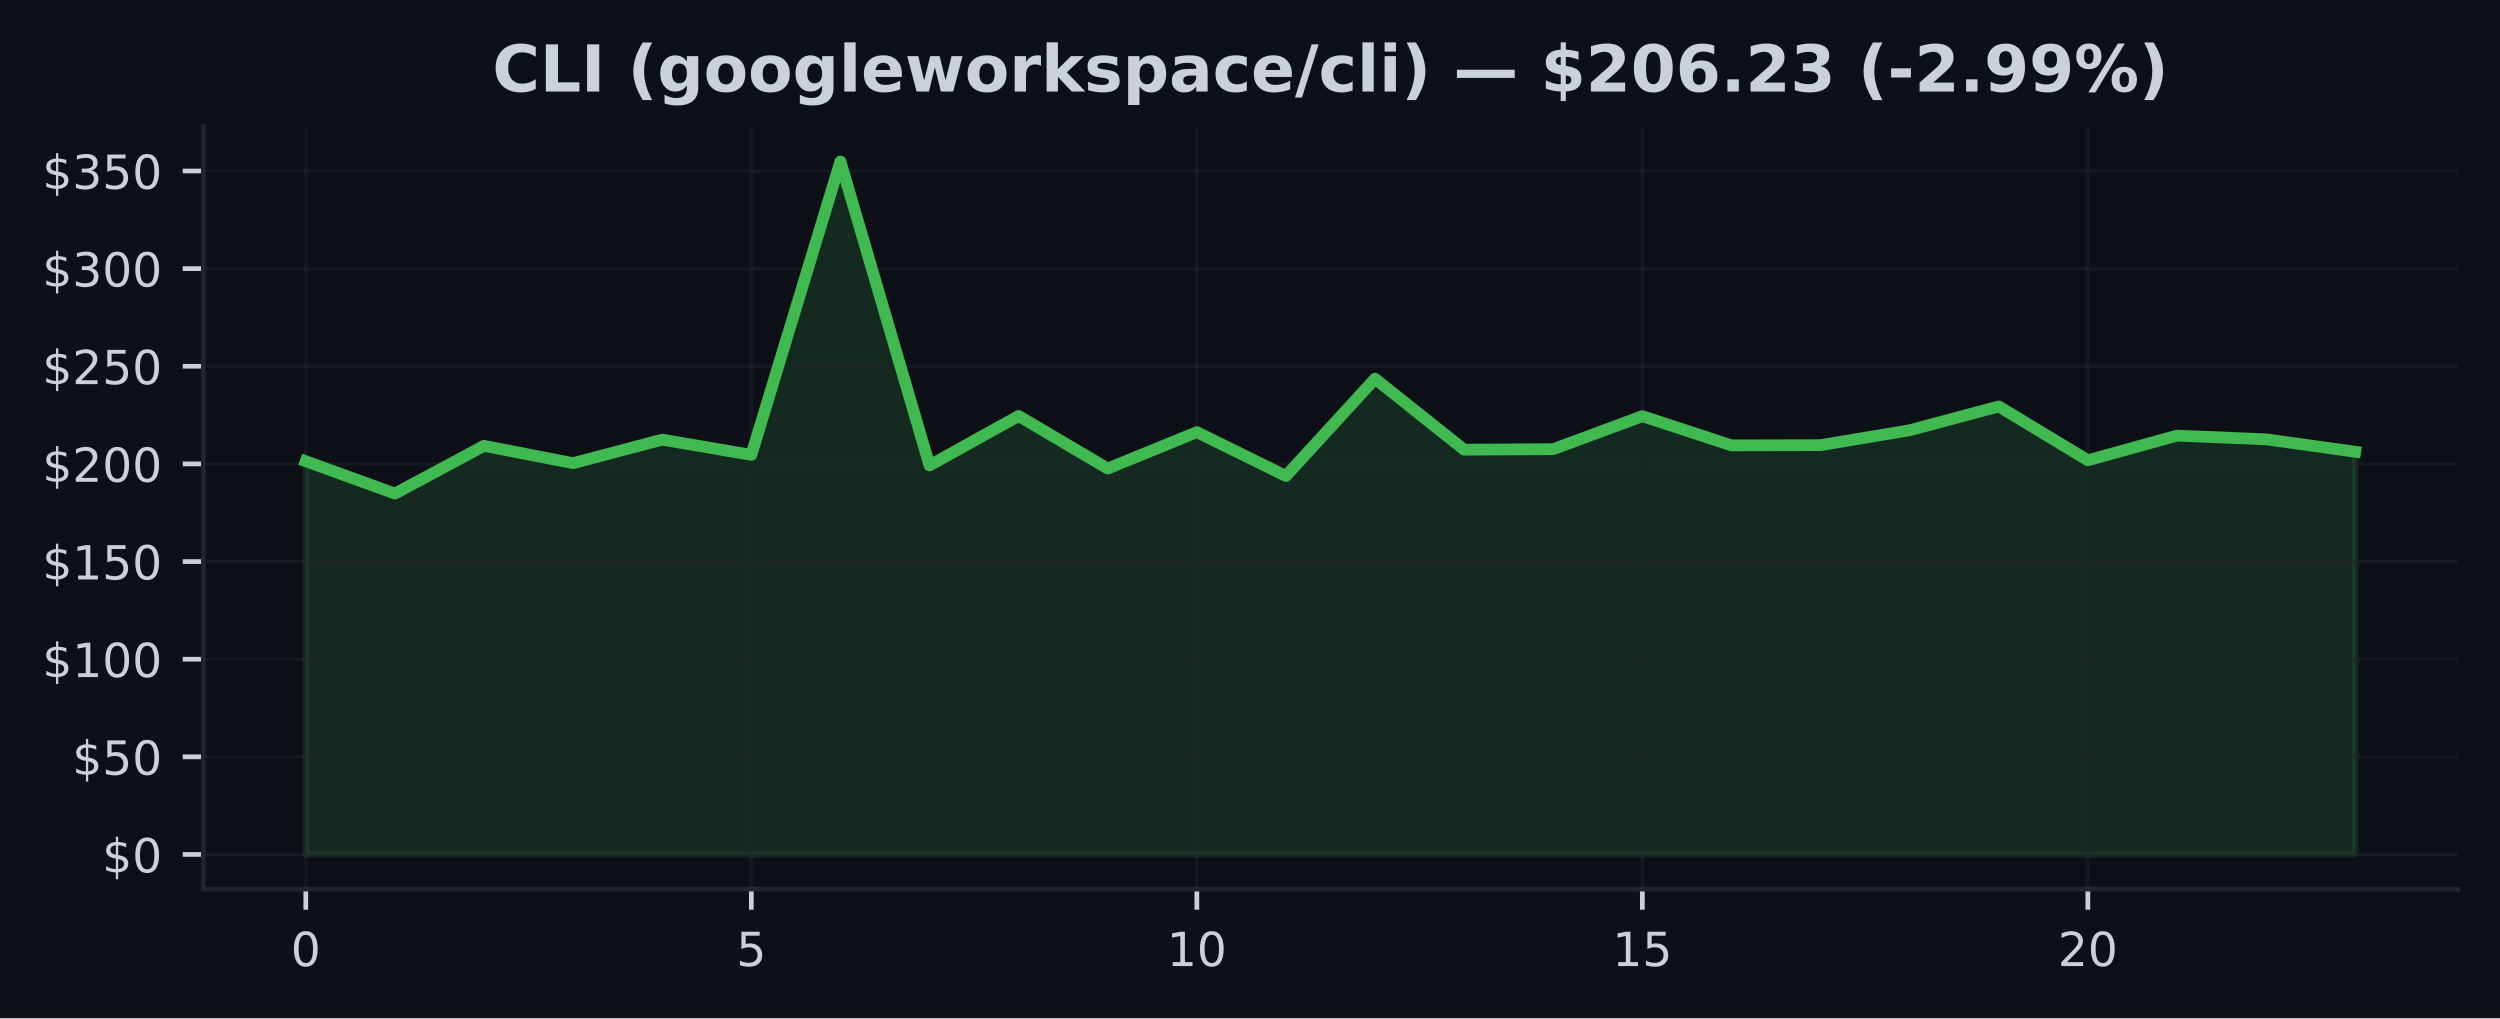
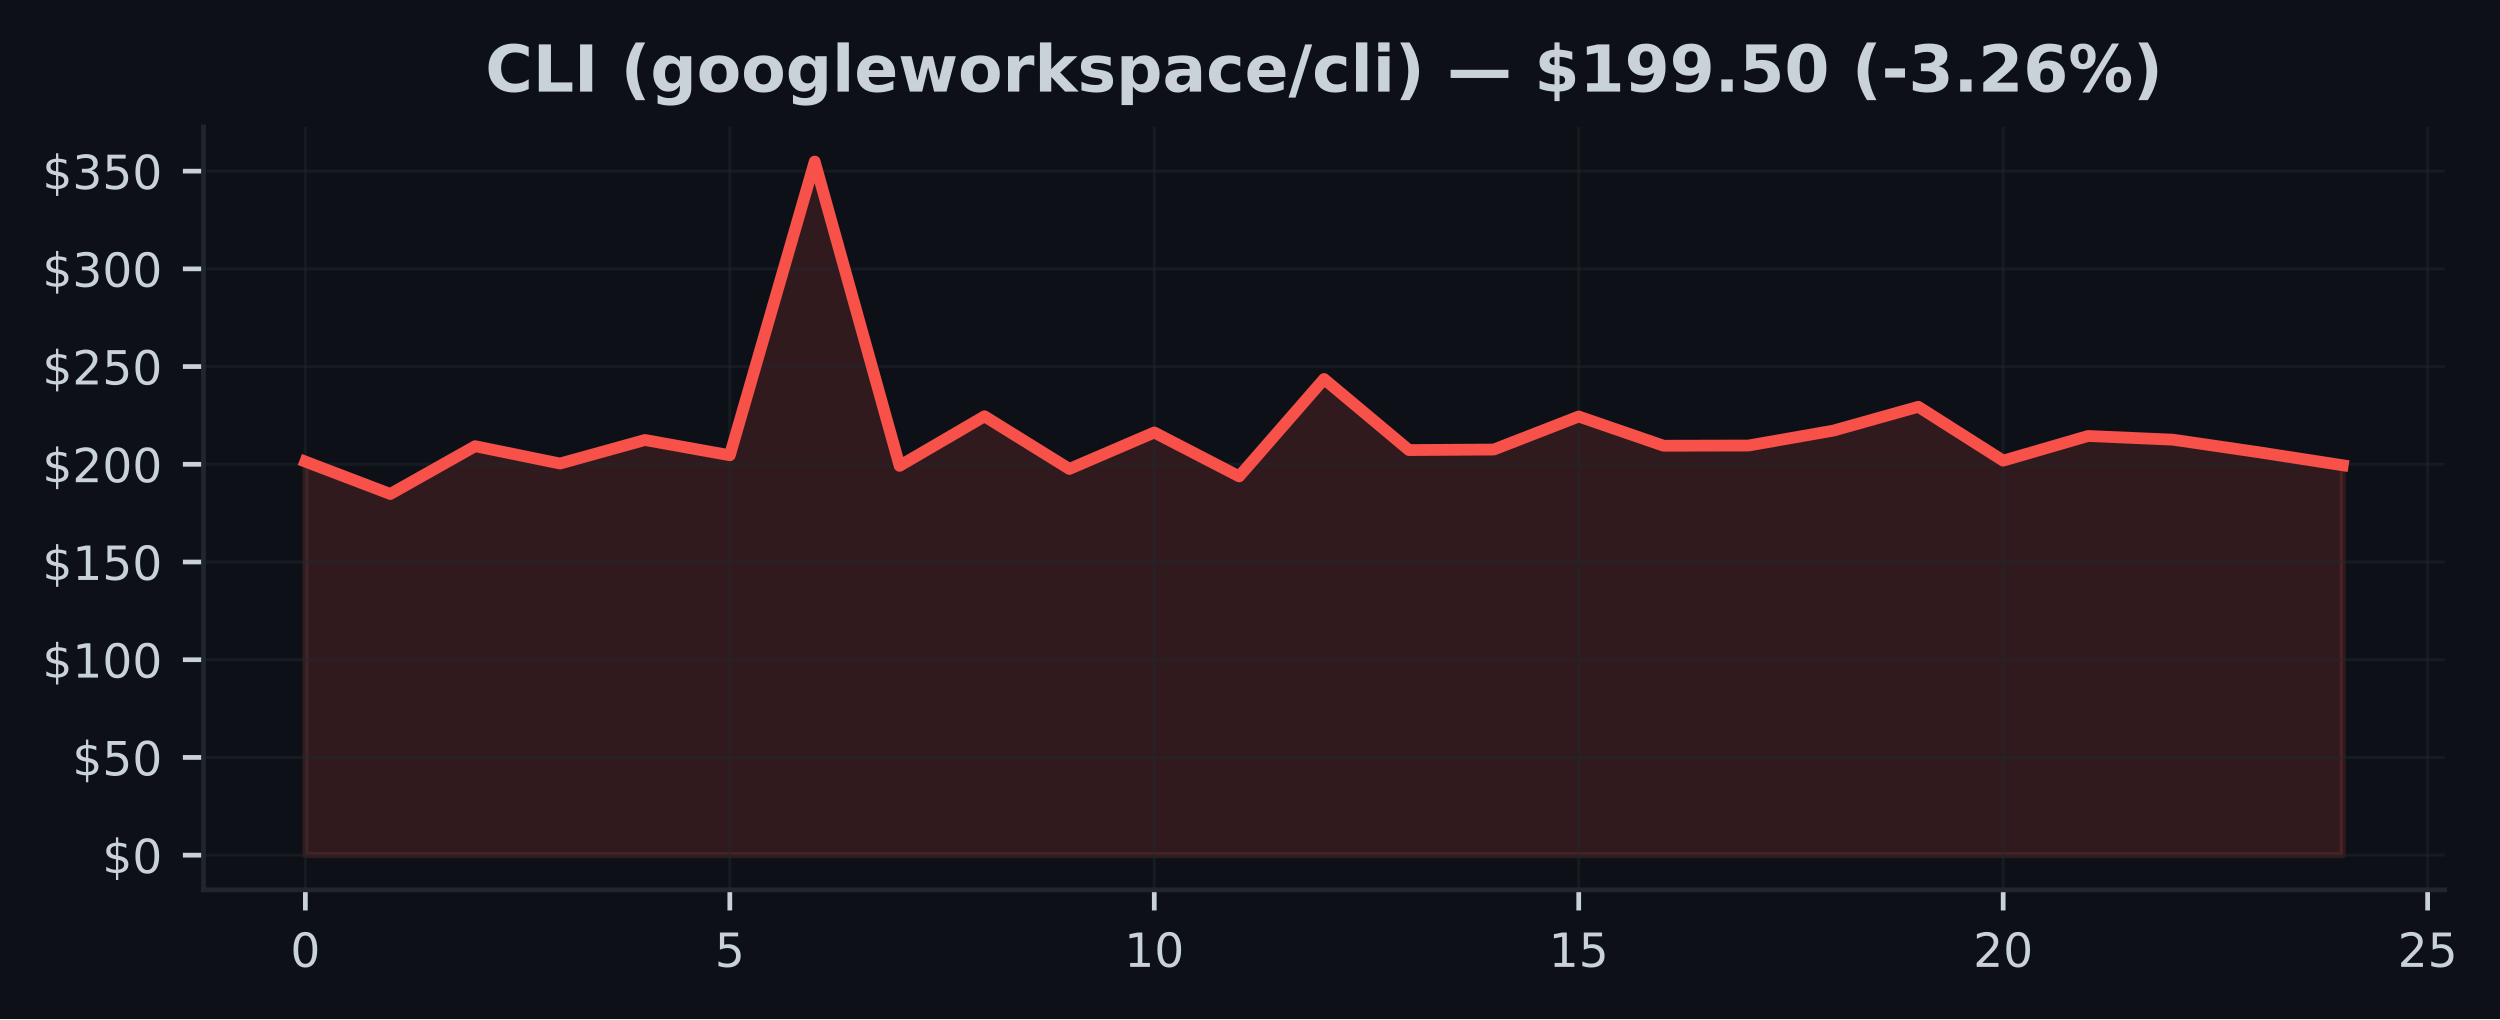
- <svg xmlns="http://www.w3.org/2000/svg" xmlns:xlink="http://www.w3.org/1999/xlink" width="424.91pt" height="173.061pt" viewBox="0 0 424.91 173.061" version="1.1">
+ <svg xmlns="http://www.w3.org/2000/svg" xmlns:xlink="http://www.w3.org/1999/xlink" width="424.568pt" height="173.061pt" viewBox="0 0 424.568 173.061" version="1.1">
  <defs>
    <style type="text/css">*{stroke-linejoin: round; stroke-linecap: butt}</style>
  </defs>
  <g id="figure_1">
    <g id="patch_1">
-       <path d="M 0 173.061  L 424.91 173.061  L 424.91 0  L 0 0  z " style="fill: #0d1117" />
+       <path d="M 0 173.061  L 424.568 173.061  L 424.568 0  L 0 0  z " style="fill: #0d1117" />
    </g>
    <g id="axes_1">
      <g id="patch_2">
-         <path d="M 34.56 151.118  L 417.71 151.118  L 417.71 21.558  L 34.56 21.558  z " style="fill: #0d1117" />
+         <path d="M 34.56 151.118  L 415.161 151.118  L 415.161 21.558  L 34.56 21.558  z " style="fill: #0d1117" />
      </g>
      <g id="FillBetweenPolyCollection_1">
        <defs>
-           <path id="m83c9d74462" d="M 51.976 -27.832  L 51.976 -94.67  L 67.12 -89.167  L 82.264 -97.285  L 97.409 -94.338  L 112.553 -98.337  L 127.697 -95.745  L 142.842 -145.613  L 157.986 -93.95  L 173.13 -102.363  L 188.274 -93.422  L 203.419 -99.615  L 218.563 -92.157  L 233.707 -108.689  L 248.851 -96.628  L 263.996 -96.718  L 279.14 -102.327  L 294.284 -97.362  L 309.428 -97.398  L 324.573 -99.934  L 339.717 -103.98  L 354.861 -94.829  L 370.006 -99.018  L 385.15 -98.39  L 400.294 -96.28  L 400.294 -27.832  L 400.294 -27.832  L 385.15 -27.832  L 370.006 -27.832  L 354.861 -27.832  L 339.717 -27.832  L 324.573 -27.832  L 309.428 -27.832  L 294.284 -27.832  L 279.14 -27.832  L 263.996 -27.832  L 248.851 -27.832  L 233.707 -27.832  L 218.563 -27.832  L 203.419 -27.832  L 188.274 -27.832  L 173.13 -27.832  L 157.986 -27.832  L 142.842 -27.832  L 127.697 -27.832  L 112.553 -27.832  L 97.409 -27.832  L 82.264 -27.832  L 67.12 -27.832  L 51.976 -27.832  z " style="stroke: #3fb950; stroke-opacity: 0.15" />
+           <path id="mc3658cefb7" d="M 51.86 -27.832  L 51.86 -94.67  L 66.277 -89.167  L 80.693 -97.285  L 95.11 -94.338  L 109.527 -98.337  L 123.944 -95.745  L 138.36 -145.613  L 152.777 -93.95  L 167.194 -102.363  L 181.611 -93.422  L 196.027 -99.615  L 210.444 -92.157  L 224.861 -108.689  L 239.277 -96.628  L 253.694 -96.718  L 268.111 -102.327  L 282.528 -97.362  L 296.944 -97.398  L 311.361 -99.934  L 325.778 -103.98  L 340.194 -94.829  L 354.611 -99.018  L 369.028 -98.39  L 383.445 -96.28  L 397.861 -94.046  L 397.861 -27.832  L 397.861 -27.832  L 383.445 -27.832  L 369.028 -27.832  L 354.611 -27.832  L 340.194 -27.832  L 325.778 -27.832  L 311.361 -27.832  L 296.944 -27.832  L 282.528 -27.832  L 268.111 -27.832  L 253.694 -27.832  L 239.277 -27.832  L 224.861 -27.832  L 210.444 -27.832  L 196.027 -27.832  L 181.611 -27.832  L 167.194 -27.832  L 152.777 -27.832  L 138.36 -27.832  L 123.944 -27.832  L 109.527 -27.832  L 95.11 -27.832  L 80.693 -27.832  L 66.277 -27.832  L 51.86 -27.832  z " style="stroke: #f85149; stroke-opacity: 0.15" />
        </defs>
-         <g clip-path="url(#p39c3e57ab5)">
-           <use xlink:href="#m83c9d74462" x="0" y="173.061" style="fill: #3fb950; fill-opacity: 0.15; stroke: #3fb950; stroke-opacity: 0.15" />
+         <g clip-path="url(#pb7b3b8ed53)">
+           <use xlink:href="#mc3658cefb7" x="0" y="173.061" style="fill: #f85149; fill-opacity: 0.15; stroke: #f85149; stroke-opacity: 0.15" />
        </g>
      </g>
      <g id="matplotlib.axis_1">
        <g id="xtick_1">
          <g id="line2d_1">
-             <path d="M 51.976 151.118  L 51.976 21.558  " clip-path="url(#p39c3e57ab5)" style="fill: none; stroke: #21262d; stroke-opacity: 0.5; stroke-width: 0.5; stroke-linecap: square" />
+             <path d="M 51.86 151.118  L 51.86 21.558  " clip-path="url(#pb7b3b8ed53)" style="fill: none; stroke: #21262d; stroke-opacity: 0.5; stroke-width: 0.5; stroke-linecap: square" />
          </g>
          <g id="line2d_2">
            <defs>
-               <path id="m7030725414" d="M 0 0  L 0 3.5  " style="stroke: #c9d1d9; stroke-width: 0.8" />
+               <path id="m040cb13cad" d="M 0 0  L 0 3.5  " style="stroke: #c9d1d9; stroke-width: 0.8" />
            </defs>
            <g>
-               <use xlink:href="#m7030725414" x="51.976" y="151.118" style="fill: #c9d1d9; stroke: #c9d1d9; stroke-width: 0.8" />
+               <use xlink:href="#m040cb13cad" x="51.86" y="151.118" style="fill: #c9d1d9; stroke: #c9d1d9; stroke-width: 0.8" />
            </g>
          </g>
          <g id="text_1">
-             <g style="fill: #c9d1d9" transform="translate(49.43091 164.197) scale(0.08 -0.08)">
+             <g style="fill: #c9d1d9" transform="translate(49.31506 164.197) scale(0.08 -0.08)">
              <defs>
                <path id="DejaVuSans-30" d="M 2034 4250  Q 1547 4250 1301 3770  Q 1056 3291 1056 2328  Q 1056 1369 1301 889  Q 1547 409 2034 409  Q 2525 409 2770 889  Q 3016 1369 3016 2328  Q 3016 3291 2770 3770  Q 2525 4250 2034 4250  z M 2034 4750  Q 2819 4750 3233 4129  Q 3647 3509 3647 2328  Q 3647 1150 3233 529  Q 2819 -91 2034 -91  Q 1250 -91 836 529  Q 422 1150 422 2328  Q 422 3509 836 4129  Q 1250 4750 2034 4750  z " transform="scale(0.015625)" />
              </defs>
              <use xlink:href="#DejaVuSans-30" />
            </g>
          </g>
        </g>
        <g id="xtick_2">
          <g id="line2d_3">
-             <path d="M 127.697 151.118  L 127.697 21.558  " clip-path="url(#p39c3e57ab5)" style="fill: none; stroke: #21262d; stroke-opacity: 0.5; stroke-width: 0.5; stroke-linecap: square" />
+             <path d="M 123.944 151.118  L 123.944 21.558  " clip-path="url(#pb7b3b8ed53)" style="fill: none; stroke: #21262d; stroke-opacity: 0.5; stroke-width: 0.5; stroke-linecap: square" />
          </g>
          <g id="line2d_4">
            <g>
-               <use xlink:href="#m7030725414" x="127.697" y="151.118" style="fill: #c9d1d9; stroke: #c9d1d9; stroke-width: 0.8" />
+               <use xlink:href="#m040cb13cad" x="123.944" y="151.118" style="fill: #c9d1d9; stroke: #c9d1d9; stroke-width: 0.8" />
            </g>
          </g>
          <g id="text_2">
-             <g style="fill: #c9d1d9" transform="translate(125.1523 164.197) scale(0.08 -0.08)">
+             <g style="fill: #c9d1d9" transform="translate(121.3987 164.197) scale(0.08 -0.08)">
              <defs>
                <path id="DejaVuSans-35" d="M 691 4666  L 3169 4666  L 3169 4134  L 1269 4134  L 1269 2991  Q 1406 3038 1543 3061  Q 1681 3084 1819 3084  Q 2600 3084 3056 2656  Q 3513 2228 3513 1497  Q 3513 744 3044 326  Q 2575 -91 1722 -91  Q 1428 -91 1123 -41  Q 819 9 494 109  L 494 744  Q 775 591 1075 516  Q 1375 441 1709 441  Q 2250 441 2565 725  Q 2881 1009 2881 1497  Q 2881 1984 2565 2268  Q 2250 2553 1709 2553  Q 1456 2553 1204 2497  Q 953 2441 691 2322  L 691 4666  z " transform="scale(0.015625)" />
              </defs>
              <use xlink:href="#DejaVuSans-35" />
            </g>
          </g>
        </g>
        <g id="xtick_3">
          <g id="line2d_5">
-             <path d="M 203.419 151.118  L 203.419 21.558  " clip-path="url(#p39c3e57ab5)" style="fill: none; stroke: #21262d; stroke-opacity: 0.5; stroke-width: 0.5; stroke-linecap: square" />
+             <path d="M 196.027 151.118  L 196.027 21.558  " clip-path="url(#pb7b3b8ed53)" style="fill: none; stroke: #21262d; stroke-opacity: 0.5; stroke-width: 0.5; stroke-linecap: square" />
          </g>
          <g id="line2d_6">
            <g>
-               <use xlink:href="#m7030725414" x="203.419" y="151.118" style="fill: #c9d1d9; stroke: #c9d1d9; stroke-width: 0.8" />
+               <use xlink:href="#m040cb13cad" x="196.027" y="151.118" style="fill: #c9d1d9; stroke: #c9d1d9; stroke-width: 0.8" />
            </g>
          </g>
          <g id="text_3">
-             <g style="fill: #c9d1d9" transform="translate(198.3286 164.197) scale(0.08 -0.08)">
+             <g style="fill: #c9d1d9" transform="translate(190.9372 164.197) scale(0.08 -0.08)">
              <defs>
                <path id="DejaVuSans-31" d="M 794 531  L 1825 531  L 1825 4091  L 703 3866  L 703 4441  L 1819 4666  L 2450 4666  L 2450 531  L 3481 531  L 3481 0  L 794 0  L 794 531  z " transform="scale(0.015625)" />
              </defs>
              <use xlink:href="#DejaVuSans-31" />
              <use xlink:href="#DejaVuSans-30" transform="translate(63.62305 0)" />
            </g>
          </g>
        </g>
        <g id="xtick_4">
          <g id="line2d_7">
-             <path d="M 279.14 151.118  L 279.14 21.558  " clip-path="url(#p39c3e57ab5)" style="fill: none; stroke: #21262d; stroke-opacity: 0.5; stroke-width: 0.5; stroke-linecap: square" />
+             <path d="M 268.111 151.118  L 268.111 21.558  " clip-path="url(#pb7b3b8ed53)" style="fill: none; stroke: #21262d; stroke-opacity: 0.5; stroke-width: 0.5; stroke-linecap: square" />
          </g>
          <g id="line2d_8">
            <g>
-               <use xlink:href="#m7030725414" x="279.14" y="151.118" style="fill: #c9d1d9; stroke: #c9d1d9; stroke-width: 0.8" />
+               <use xlink:href="#m040cb13cad" x="268.111" y="151.118" style="fill: #c9d1d9; stroke: #c9d1d9; stroke-width: 0.8" />
            </g>
          </g>
          <g id="text_4">
-             <g style="fill: #c9d1d9" transform="translate(274.0499 164.197) scale(0.08 -0.08)">
+             <g style="fill: #c9d1d9" transform="translate(263.0208 164.197) scale(0.08 -0.08)">
              <use xlink:href="#DejaVuSans-31" />
              <use xlink:href="#DejaVuSans-35" transform="translate(63.62305 0)" />
            </g>
          </g>
        </g>
        <g id="xtick_5">
          <g id="line2d_9">
-             <path d="M 354.861 151.118  L 354.861 21.558  " clip-path="url(#p39c3e57ab5)" style="fill: none; stroke: #21262d; stroke-opacity: 0.5; stroke-width: 0.5; stroke-linecap: square" />
+             <path d="M 340.194 151.118  L 340.194 21.558  " clip-path="url(#pb7b3b8ed53)" style="fill: none; stroke: #21262d; stroke-opacity: 0.5; stroke-width: 0.5; stroke-linecap: square" />
          </g>
          <g id="line2d_10">
            <g>
-               <use xlink:href="#m7030725414" x="354.861" y="151.118" style="fill: #c9d1d9; stroke: #c9d1d9; stroke-width: 0.8" />
+               <use xlink:href="#m040cb13cad" x="340.194" y="151.118" style="fill: #c9d1d9; stroke: #c9d1d9; stroke-width: 0.8" />
            </g>
          </g>
          <g id="text_5">
-             <g style="fill: #c9d1d9" transform="translate(349.7713 164.197) scale(0.08 -0.08)">
+             <g style="fill: #c9d1d9" transform="translate(335.1044 164.197) scale(0.08 -0.08)">
              <defs>
                <path id="DejaVuSans-32" d="M 1228 531  L 3431 531  L 3431 0  L 469 0  L 469 531  Q 828 903 1448 1529  Q 2069 2156 2228 2338  Q 2531 2678 2651 2914  Q 2772 3150 2772 3378  Q 2772 3750 2511 3984  Q 2250 4219 1831 4219  Q 1534 4219 1204 4116  Q 875 4013 500 3803  L 500 4441  Q 881 4594 1212 4672  Q 1544 4750 1819 4750  Q 2544 4750 2975 4387  Q 3406 4025 3406 3419  Q 3406 3131 3298 2873  Q 3191 2616 2906 2266  Q 2828 2175 2409 1742  Q 1991 1309 1228 531  z " transform="scale(0.015625)" />
              </defs>
              <use xlink:href="#DejaVuSans-32" />
              <use xlink:href="#DejaVuSans-30" transform="translate(63.62305 0)" />
            </g>
          </g>
        </g>
+         <g id="xtick_6">
+           <g id="line2d_11">
+             <path d="M 412.278 151.118  L 412.278 21.558  " clip-path="url(#pb7b3b8ed53)" style="fill: none; stroke: #21262d; stroke-opacity: 0.5; stroke-width: 0.5; stroke-linecap: square" />
+           </g>
+           <g id="line2d_12">
+             <g>
+               <use xlink:href="#m040cb13cad" x="412.278" y="151.118" style="fill: #c9d1d9; stroke: #c9d1d9; stroke-width: 0.8" />
+             </g>
+           </g>
+           <g id="text_6">
+             <g style="fill: #c9d1d9" transform="translate(407.188 164.197) scale(0.08 -0.08)">
+               <use xlink:href="#DejaVuSans-32" />
+               <use xlink:href="#DejaVuSans-35" transform="translate(63.62305 0)" />
+             </g>
+           </g>
+         </g>
      </g>
      <g id="matplotlib.axis_2">
        <g id="ytick_1">
-           <g id="line2d_11">
-             <path d="M 34.56 145.229  L 417.71 145.229  " clip-path="url(#p39c3e57ab5)" style="fill: none; stroke: #21262d; stroke-opacity: 0.5; stroke-width: 0.5; stroke-linecap: square" />
-           </g>
-           <g id="line2d_12">
+           <g id="line2d_13">
+             <path d="M 34.56 145.229  L 415.161 145.229  " clip-path="url(#pb7b3b8ed53)" style="fill: none; stroke: #21262d; stroke-opacity: 0.5; stroke-width: 0.5; stroke-linecap: square" />
+           </g>
+           <g id="line2d_14">
            <defs>
-               <path id="me8608c9921" d="M 0 0  L -3.5 0  " style="stroke: #c9d1d9; stroke-width: 0.8" />
+               <path id="m5075afc345" d="M 0 0  L -3.5 0  " style="stroke: #c9d1d9; stroke-width: 0.8" />
            </defs>
            <g>
-               <use xlink:href="#me8608c9921" x="34.56" y="145.229" style="fill: #c9d1d9; stroke: #c9d1d9; stroke-width: 0.8" />
-             </g>
-           </g>
-           <g id="text_6">
+               <use xlink:href="#m5075afc345" x="34.56" y="145.229" style="fill: #c9d1d9; stroke: #c9d1d9; stroke-width: 0.8" />
+             </g>
+           </g>
+           <g id="text_7">
            <g style="fill: #c9d1d9" transform="translate(17.38 148.2686) scale(0.08 -0.08)">
              <defs>
                <path id="DejaVuSans-24" d="M 2163 -941  L 1850 -941  L 1847 0  Q 1519 6 1191 76  Q 863 147 531 288  L 531 850  Q 850 650 1176 548  Q 1503 447 1850 444  L 1850 1869  Q 1159 1981 845 2250  Q 531 2519 531 2988  Q 531 3497 872 3790  Q 1213 4084 1850 4128  L 1850 4863  L 2163 4863  L 2163 4138  Q 2453 4125 2725 4076  Q 2997 4028 3256 3944  L 3256 3397  Q 2997 3528 2723 3600  Q 2450 3672 2163 3684  L 2163 2350  Q 2872 2241 3206 1959  Q 3541 1678 3541 1191  Q 3541 663 3186 358  Q 2831 53 2163 6  L 2163 -941  z M 1850 2406  L 1850 3688  Q 1488 3647 1297 3481  Q 1106 3316 1106 3041  Q 1106 2772 1282 2622  Q 1459 2472 1850 2406  z M 2163 1806  L 2163 453  Q 2559 506 2761 678  Q 2963 850 2963 1131  Q 2963 1406 2770 1568  Q 2578 1731 2163 1806  z " transform="scale(0.015625)" />
              </defs>
              <use xlink:href="#DejaVuSans-24" />
              <use xlink:href="#DejaVuSans-30" transform="translate(63.62305 0)" />
            </g>
          </g>
        </g>
        <g id="ytick_2">
-           <g id="line2d_13">
-             <path d="M 34.56 128.634  L 417.71 128.634  " clip-path="url(#p39c3e57ab5)" style="fill: none; stroke: #21262d; stroke-opacity: 0.5; stroke-width: 0.5; stroke-linecap: square" />
-           </g>
-           <g id="line2d_14">
-             <g>
-               <use xlink:href="#me8608c9921" x="34.56" y="128.634" style="fill: #c9d1d9; stroke: #c9d1d9; stroke-width: 0.8" />
-             </g>
-           </g>
-           <g id="text_7">
+           <g id="line2d_15">
+             <path d="M 34.56 128.634  L 415.161 128.634  " clip-path="url(#pb7b3b8ed53)" style="fill: none; stroke: #21262d; stroke-opacity: 0.5; stroke-width: 0.5; stroke-linecap: square" />
+           </g>
+           <g id="line2d_16">
+             <g>
+               <use xlink:href="#m5075afc345" x="34.56" y="128.634" style="fill: #c9d1d9; stroke: #c9d1d9; stroke-width: 0.8" />
+             </g>
+           </g>
+           <g id="text_8">
            <g style="fill: #c9d1d9" transform="translate(12.29 131.6735) scale(0.08 -0.08)">
              <use xlink:href="#DejaVuSans-24" />
              <use xlink:href="#DejaVuSans-35" transform="translate(63.62305 0)" />
              <use xlink:href="#DejaVuSans-30" transform="translate(127.2461 0)" />
            </g>
          </g>
        </g>
        <g id="ytick_3">
-           <g id="line2d_15">
-             <path d="M 34.56 112.039  L 417.71 112.039  " clip-path="url(#p39c3e57ab5)" style="fill: none; stroke: #21262d; stroke-opacity: 0.5; stroke-width: 0.5; stroke-linecap: square" />
-           </g>
-           <g id="line2d_16">
-             <g>
-               <use xlink:href="#me8608c9921" x="34.56" y="112.039" style="fill: #c9d1d9; stroke: #c9d1d9; stroke-width: 0.8" />
-             </g>
-           </g>
-           <g id="text_8">
+           <g id="line2d_17">
+             <path d="M 34.56 112.039  L 415.161 112.039  " clip-path="url(#pb7b3b8ed53)" style="fill: none; stroke: #21262d; stroke-opacity: 0.5; stroke-width: 0.5; stroke-linecap: square" />
+           </g>
+           <g id="line2d_18">
+             <g>
+               <use xlink:href="#m5075afc345" x="34.56" y="112.039" style="fill: #c9d1d9; stroke: #c9d1d9; stroke-width: 0.8" />
+             </g>
+           </g>
+           <g id="text_9">
            <g style="fill: #c9d1d9" transform="translate(7.2 115.0784) scale(0.08 -0.08)">
              <use xlink:href="#DejaVuSans-24" />
              <use xlink:href="#DejaVuSans-31" transform="translate(63.62305 0)" />
              <use xlink:href="#DejaVuSans-30" transform="translate(127.2461 0)" />
              <use xlink:href="#DejaVuSans-30" transform="translate(190.8691 0)" />
            </g>
          </g>
        </g>
        <g id="ytick_4">
-           <g id="line2d_17">
-             <path d="M 34.56 95.444  L 417.71 95.444  " clip-path="url(#p39c3e57ab5)" style="fill: none; stroke: #21262d; stroke-opacity: 0.5; stroke-width: 0.5; stroke-linecap: square" />
-           </g>
-           <g id="line2d_18">
-             <g>
-               <use xlink:href="#me8608c9921" x="34.56" y="95.444" style="fill: #c9d1d9; stroke: #c9d1d9; stroke-width: 0.8" />
-             </g>
-           </g>
-           <g id="text_9">
+           <g id="line2d_19">
+             <path d="M 34.56 95.444  L 415.161 95.444  " clip-path="url(#pb7b3b8ed53)" style="fill: none; stroke: #21262d; stroke-opacity: 0.5; stroke-width: 0.5; stroke-linecap: square" />
+           </g>
+           <g id="line2d_20">
+             <g>
+               <use xlink:href="#m5075afc345" x="34.56" y="95.444" style="fill: #c9d1d9; stroke: #c9d1d9; stroke-width: 0.8" />
+             </g>
+           </g>
+           <g id="text_10">
            <g style="fill: #c9d1d9" transform="translate(7.2 98.48337) scale(0.08 -0.08)">
              <use xlink:href="#DejaVuSans-24" />
              <use xlink:href="#DejaVuSans-31" transform="translate(63.62305 0)" />
              <use xlink:href="#DejaVuSans-35" transform="translate(127.2461 0)" />
              <use xlink:href="#DejaVuSans-30" transform="translate(190.8691 0)" />
            </g>
          </g>
        </g>
        <g id="ytick_5">
-           <g id="line2d_19">
-             <path d="M 34.56 78.849  L 417.71 78.849  " clip-path="url(#p39c3e57ab5)" style="fill: none; stroke: #21262d; stroke-opacity: 0.5; stroke-width: 0.5; stroke-linecap: square" />
-           </g>
-           <g id="line2d_20">
-             <g>
-               <use xlink:href="#me8608c9921" x="34.56" y="78.849" style="fill: #c9d1d9; stroke: #c9d1d9; stroke-width: 0.8" />
-             </g>
-           </g>
-           <g id="text_10">
+           <g id="line2d_21">
+             <path d="M 34.56 78.849  L 415.161 78.849  " clip-path="url(#pb7b3b8ed53)" style="fill: none; stroke: #21262d; stroke-opacity: 0.5; stroke-width: 0.5; stroke-linecap: square" />
+           </g>
+           <g id="line2d_22">
+             <g>
+               <use xlink:href="#m5075afc345" x="34.56" y="78.849" style="fill: #c9d1d9; stroke: #c9d1d9; stroke-width: 0.8" />
+             </g>
+           </g>
+           <g id="text_11">
            <g style="fill: #c9d1d9" transform="translate(7.2 81.8883) scale(0.08 -0.08)">
              <use xlink:href="#DejaVuSans-24" />
              <use xlink:href="#DejaVuSans-32" transform="translate(63.62305 0)" />
              <use xlink:href="#DejaVuSans-30" transform="translate(127.2461 0)" />
              <use xlink:href="#DejaVuSans-30" transform="translate(190.8691 0)" />
            </g>
          </g>
        </g>
        <g id="ytick_6">
-           <g id="line2d_21">
-             <path d="M 34.56 62.254  L 417.71 62.254  " clip-path="url(#p39c3e57ab5)" style="fill: none; stroke: #21262d; stroke-opacity: 0.5; stroke-width: 0.5; stroke-linecap: square" />
-           </g>
-           <g id="line2d_22">
-             <g>
-               <use xlink:href="#me8608c9921" x="34.56" y="62.254" style="fill: #c9d1d9; stroke: #c9d1d9; stroke-width: 0.8" />
-             </g>
-           </g>
-           <g id="text_11">
+           <g id="line2d_23">
+             <path d="M 34.56 62.254  L 415.161 62.254  " clip-path="url(#pb7b3b8ed53)" style="fill: none; stroke: #21262d; stroke-opacity: 0.5; stroke-width: 0.5; stroke-linecap: square" />
+           </g>
+           <g id="line2d_24">
+             <g>
+               <use xlink:href="#m5075afc345" x="34.56" y="62.254" style="fill: #c9d1d9; stroke: #c9d1d9; stroke-width: 0.8" />
+             </g>
+           </g>
+           <g id="text_12">
            <g style="fill: #c9d1d9" transform="translate(7.2 65.29324) scale(0.08 -0.08)">
              <use xlink:href="#DejaVuSans-24" />
              <use xlink:href="#DejaVuSans-32" transform="translate(63.62305 0)" />
              <use xlink:href="#DejaVuSans-35" transform="translate(127.2461 0)" />
              <use xlink:href="#DejaVuSans-30" transform="translate(190.8691 0)" />
            </g>
          </g>
        </g>
        <g id="ytick_7">
-           <g id="line2d_23">
-             <path d="M 34.56 45.659  L 417.71 45.659  " clip-path="url(#p39c3e57ab5)" style="fill: none; stroke: #21262d; stroke-opacity: 0.5; stroke-width: 0.5; stroke-linecap: square" />
-           </g>
-           <g id="line2d_24">
-             <g>
-               <use xlink:href="#me8608c9921" x="34.56" y="45.659" style="fill: #c9d1d9; stroke: #c9d1d9; stroke-width: 0.8" />
-             </g>
-           </g>
-           <g id="text_12">
+           <g id="line2d_25">
+             <path d="M 34.56 45.659  L 415.161 45.659  " clip-path="url(#pb7b3b8ed53)" style="fill: none; stroke: #21262d; stroke-opacity: 0.5; stroke-width: 0.5; stroke-linecap: square" />
+           </g>
+           <g id="line2d_26">
+             <g>
+               <use xlink:href="#m5075afc345" x="34.56" y="45.659" style="fill: #c9d1d9; stroke: #c9d1d9; stroke-width: 0.8" />
+             </g>
+           </g>
+           <g id="text_13">
            <g style="fill: #c9d1d9" transform="translate(7.2 48.69817) scale(0.08 -0.08)">
              <defs>
                <path id="DejaVuSans-33" d="M 2597 2516  Q 3050 2419 3304 2112  Q 3559 1806 3559 1356  Q 3559 666 3084 287  Q 2609 -91 1734 -91  Q 1441 -91 1130 -33  Q 819 25 488 141  L 488 750  Q 750 597 1062 519  Q 1375 441 1716 441  Q 2309 441 2620 675  Q 2931 909 2931 1356  Q 2931 1769 2642 2001  Q 2353 2234 1838 2234  L 1294 2234  L 1294 2753  L 1863 2753  Q 2328 2753 2575 2939  Q 2822 3125 2822 3475  Q 2822 3834 2567 4026  Q 2313 4219 1838 4219  Q 1578 4219 1281 4162  Q 984 4106 628 3988  L 628 4550  Q 988 4650 1302 4700  Q 1616 4750 1894 4750  Q 2613 4750 3031 4423  Q 3450 4097 3450 3541  Q 3450 3153 3228 2886  Q 3006 2619 2597 2516  z " transform="scale(0.015625)" />
              </defs>
              <use xlink:href="#DejaVuSans-24" />
              <use xlink:href="#DejaVuSans-33" transform="translate(63.62305 0)" />
              <use xlink:href="#DejaVuSans-30" transform="translate(127.2461 0)" />
              <use xlink:href="#DejaVuSans-30" transform="translate(190.8691 0)" />
            </g>
          </g>
        </g>
        <g id="ytick_8">
-           <g id="line2d_25">
-             <path d="M 34.56 29.064  L 417.71 29.064  " clip-path="url(#p39c3e57ab5)" style="fill: none; stroke: #21262d; stroke-opacity: 0.5; stroke-width: 0.5; stroke-linecap: square" />
-           </g>
-           <g id="line2d_26">
-             <g>
-               <use xlink:href="#me8608c9921" x="34.56" y="29.064" style="fill: #c9d1d9; stroke: #c9d1d9; stroke-width: 0.8" />
-             </g>
-           </g>
-           <g id="text_13">
+           <g id="line2d_27">
+             <path d="M 34.56 29.064  L 415.161 29.064  " clip-path="url(#pb7b3b8ed53)" style="fill: none; stroke: #21262d; stroke-opacity: 0.5; stroke-width: 0.5; stroke-linecap: square" />
+           </g>
+           <g id="line2d_28">
+             <g>
+               <use xlink:href="#m5075afc345" x="34.56" y="29.064" style="fill: #c9d1d9; stroke: #c9d1d9; stroke-width: 0.8" />
+             </g>
+           </g>
+           <g id="text_14">
            <g style="fill: #c9d1d9" transform="translate(7.2 32.10311) scale(0.08 -0.08)">
              <use xlink:href="#DejaVuSans-24" />
              <use xlink:href="#DejaVuSans-33" transform="translate(63.62305 0)" />
              <use xlink:href="#DejaVuSans-35" transform="translate(127.2461 0)" />
              <use xlink:href="#DejaVuSans-30" transform="translate(190.8691 0)" />
            </g>
          </g>
        </g>
      </g>
-       <g id="line2d_27">
-         <path d="M 51.976 78.391  L 67.12 83.894  L 82.264 75.776  L 97.409 78.723  L 112.553 74.723  L 127.697 77.316  L 142.842 27.447  L 157.986 79.111  L 173.13 70.697  L 188.274 79.639  L 203.419 73.446  L 218.563 80.903  L 233.707 64.371  L 248.851 76.433  L 263.996 76.343  L 279.14 70.734  L 294.284 75.699  L 309.428 75.663  L 324.573 73.127  L 339.717 69.081  L 354.861 78.232  L 370.006 74.043  L 385.15 74.67  L 400.294 76.781  " clip-path="url(#p39c3e57ab5)" style="fill: none; stroke: #3fb950; stroke-width: 2; stroke-linecap: square" />
+       <g id="line2d_29">
+         <path d="M 51.86 78.391  L 66.277 83.894  L 80.693 75.776  L 95.11 78.723  L 109.527 74.723  L 123.944 77.316  L 138.36 27.447  L 152.777 79.111  L 167.194 70.697  L 181.611 79.639  L 196.027 73.446  L 210.444 80.903  L 224.861 64.371  L 239.277 76.433  L 253.694 76.343  L 268.111 70.734  L 282.528 75.699  L 296.944 75.663  L 311.361 73.127  L 325.778 69.081  L 340.194 78.232  L 354.611 74.043  L 369.028 74.67  L 383.445 76.781  L 397.861 79.015  " clip-path="url(#pb7b3b8ed53)" style="fill: none; stroke: #f85149; stroke-width: 2; stroke-linecap: square" />
      </g>
      <g id="patch_3">
        <path d="M 34.56 151.118  L 34.56 21.558  " style="fill: none; stroke: #21262d; stroke-width: 0.8; stroke-linejoin: miter; stroke-linecap: square" />
      </g>
      <g id="patch_4">
-         <path d="M 34.56 151.118  L 417.71 151.118  " style="fill: none; stroke: #21262d; stroke-width: 0.8; stroke-linejoin: miter; stroke-linecap: square" />
-       </g>
-       <g id="text_14">
-         <g style="fill: #c9d1d9" transform="translate(83.69102 15.55828) scale(0.11 -0.11)">
+         <path d="M 34.56 151.118  L 415.161 151.118  " style="fill: none; stroke: #21262d; stroke-width: 0.8; stroke-linejoin: miter; stroke-linecap: square" />
+       </g>
+       <g id="text_15">
+         <g style="fill: #c9d1d9" transform="translate(82.4167 15.55828) scale(0.11 -0.11)">
          <defs>
            <path id="DejaVuSans-Bold-43" d="M 4288 256  Q 3956 84 3597 -3  Q 3238 -91 2847 -91  Q 1681 -91 1000 561  Q 319 1213 319 2328  Q 319 3447 1000 4098  Q 1681 4750 2847 4750  Q 3238 4750 3597 4662  Q 3956 4575 4288 4403  L 4288 3438  Q 3953 3666 3628 3772  Q 3303 3878 2944 3878  Q 2300 3878 1931 3465  Q 1563 3053 1563 2328  Q 1563 1606 1931 1193  Q 2300 781 2944 781  Q 3303 781 3628 887  Q 3953 994 4288 1222  L 4288 256  z " transform="scale(0.015625)" />
            <path id="DejaVuSans-Bold-4c" d="M 588 4666  L 1791 4666  L 1791 909  L 3903 909  L 3903 0  L 588 0  L 588 4666  z " transform="scale(0.015625)" />
            <path id="DejaVuSans-Bold-49" d="M 588 4666  L 1791 4666  L 1791 0  L 588 0  L 588 4666  z " transform="scale(0.015625)" />
            <path id="DejaVuSans-Bold-20" transform="scale(0.015625)" />
            <path id="DejaVuSans-Bold-28" d="M 2413 -844  L 1484 -844  Q 1006 -72 778 623  Q 550 1319 550 2003  Q 550 2688 779 3389  Q 1009 4091 1484 4856  L 2413 4856  Q 2013 4116 1813 3408  Q 1613 2700 1613 2009  Q 1613 1319 1811 609  Q 2009 -100 2413 -844  z " transform="scale(0.015625)" />
            <path id="DejaVuSans-Bold-67" d="M 2919 594  Q 2688 288 2409 144  Q 2131 0 1766 0  Q 1125 0 706 504  Q 288 1009 288 1791  Q 288 2575 706 3076  Q 1125 3578 1766 3578  Q 2131 3578 2409 3434  Q 2688 3291 2919 2981  L 2919 3500  L 4044 3500  L 4044 353  Q 4044 -491 3511 -936  Q 2978 -1381 1966 -1381  Q 1638 -1381 1331 -1331  Q 1025 -1281 716 -1178  L 716 -306  Q 1009 -475 1290 -558  Q 1572 -641 1856 -641  Q 2406 -641 2662 -400  Q 2919 -159 2919 353  L 2919 594  z M 2181 2772  Q 1834 2772 1640 2515  Q 1447 2259 1447 1791  Q 1447 1309 1634 1061  Q 1822 813 2181 813  Q 2531 813 2725 1069  Q 2919 1325 2919 1791  Q 2919 2259 2725 2515  Q 2531 2772 2181 2772  z " transform="scale(0.015625)" />
            <path id="DejaVuSans-Bold-6f" d="M 2203 2784  Q 1831 2784 1636 2517  Q 1441 2250 1441 1747  Q 1441 1244 1636 976  Q 1831 709 2203 709  Q 2569 709 2762 976  Q 2956 1244 2956 1747  Q 2956 2250 2762 2517  Q 2569 2784 2203 2784  z M 2203 3584  Q 3106 3584 3614 3096  Q 4122 2609 4122 1747  Q 4122 884 3614 396  Q 3106 -91 2203 -91  Q 1297 -91 786 396  Q 275 884 275 1747  Q 275 2609 786 3096  Q 1297 3584 2203 3584  z " transform="scale(0.015625)" />
            <path id="DejaVuSans-Bold-6c" d="M 538 4863  L 1656 4863  L 1656 0  L 538 0  L 538 4863  z " transform="scale(0.015625)" />
            <path id="DejaVuSans-Bold-65" d="M 4031 1759  L 4031 1441  L 1416 1441  Q 1456 1047 1700 850  Q 1944 653 2381 653  Q 2734 653 3104 758  Q 3475 863 3866 1075  L 3866 213  Q 3469 63 3072 -14  Q 2675 -91 2278 -91  Q 1328 -91 801 392  Q 275 875 275 1747  Q 275 2603 792 3093  Q 1309 3584 2216 3584  Q 3041 3584 3536 3087  Q 4031 2591 4031 1759  z M 2881 2131  Q 2881 2450 2695 2645  Q 2509 2841 2209 2841  Q 1884 2841 1681 2658  Q 1478 2475 1428 2131  L 2881 2131  z " transform="scale(0.015625)" />
            <path id="DejaVuSans-Bold-77" d="M 225 3500  L 1313 3500  L 1900 1088  L 2491 3500  L 3425 3500  L 4013 1113  L 4603 3500  L 5691 3500  L 4769 0  L 3547 0  L 2956 2406  L 2369 0  L 1147 0  L 225 3500  z " transform="scale(0.015625)" />
            <path id="DejaVuSans-Bold-72" d="M 3138 2547  Q 2991 2616 2845 2648  Q 2700 2681 2553 2681  Q 2122 2681 1889 2404  Q 1656 2128 1656 1613  L 1656 0  L 538 0  L 538 3500  L 1656 3500  L 1656 2925  Q 1872 3269 2151 3426  Q 2431 3584 2822 3584  Q 2878 3584 2943 3579  Q 3009 3575 3134 3559  L 3138 2547  z " transform="scale(0.015625)" />
            <path id="DejaVuSans-Bold-6b" d="M 538 4863  L 1656 4863  L 1656 2216  L 2944 3500  L 4244 3500  L 2534 1894  L 4378 0  L 3022 0  L 1656 1459  L 1656 0  L 538 0  L 538 4863  z " transform="scale(0.015625)" />
            <path id="DejaVuSans-Bold-73" d="M 3272 3391  L 3272 2541  Q 2913 2691 2578 2766  Q 2244 2841 1947 2841  Q 1628 2841 1473 2761  Q 1319 2681 1319 2516  Q 1319 2381 1436 2309  Q 1553 2238 1856 2203  L 2053 2175  Q 2913 2066 3209 1816  Q 3506 1566 3506 1031  Q 3506 472 3093 190  Q 2681 -91 1863 -91  Q 1516 -91 1145 -36  Q 775 19 384 128  L 384 978  Q 719 816 1070 734  Q 1422 653 1784 653  Q 2113 653 2278 743  Q 2444 834 2444 1013  Q 2444 1163 2330 1236  Q 2216 1309 1875 1350  L 1678 1375  Q 931 1469 631 1722  Q 331 1975 331 2491  Q 331 3047 712 3315  Q 1094 3584 1881 3584  Q 2191 3584 2531 3537  Q 2872 3491 3272 3391  z " transform="scale(0.015625)" />
            <path id="DejaVuSans-Bold-70" d="M 1656 506  L 1656 -1331  L 538 -1331  L 538 3500  L 1656 3500  L 1656 2988  Q 1888 3294 2169 3439  Q 2450 3584 2816 3584  Q 3463 3584 3878 3070  Q 4294 2556 4294 1747  Q 4294 938 3878 423  Q 3463 -91 2816 -91  Q 2450 -91 2169 54  Q 1888 200 1656 506  z M 2400 2772  Q 2041 2772 1848 2508  Q 1656 2244 1656 1747  Q 1656 1250 1848 986  Q 2041 722 2400 722  Q 2759 722 2948 984  Q 3138 1247 3138 1747  Q 3138 2247 2948 2509  Q 2759 2772 2400 2772  z " transform="scale(0.015625)" />
            <path id="DejaVuSans-Bold-61" d="M 2106 1575  Q 1756 1575 1579 1456  Q 1403 1338 1403 1106  Q 1403 894 1545 773  Q 1688 653 1941 653  Q 2256 653 2472 879  Q 2688 1106 2688 1447  L 2688 1575  L 2106 1575  z M 3816 1997  L 3816 0  L 2688 0  L 2688 519  Q 2463 200 2181 54  Q 1900 -91 1497 -91  Q 953 -91 614 226  Q 275 544 275 1050  Q 275 1666 698 1953  Q 1122 2241 2028 2241  L 2688 2241  L 2688 2328  Q 2688 2594 2478 2717  Q 2269 2841 1825 2841  Q 1466 2841 1156 2769  Q 847 2697 581 2553  L 581 3406  Q 941 3494 1303 3539  Q 1666 3584 2028 3584  Q 2975 3584 3395 3211  Q 3816 2838 3816 1997  z " transform="scale(0.015625)" />
            <path id="DejaVuSans-Bold-63" d="M 3366 3391  L 3366 2478  Q 3138 2634 2908 2709  Q 2678 2784 2431 2784  Q 1963 2784 1702 2511  Q 1441 2238 1441 1747  Q 1441 1256 1702 982  Q 1963 709 2431 709  Q 2694 709 2930 787  Q 3166 866 3366 1019  L 3366 103  Q 3103 6 2833 -42  Q 2563 -91 2291 -91  Q 1344 -91 809 395  Q 275 881 275 1747  Q 275 2613 809 3098  Q 1344 3584 2291 3584  Q 2566 3584 2833 3536  Q 3100 3488 3366 3391  z " transform="scale(0.015625)" />
            <path id="DejaVuSans-Bold-2f" d="M 1644 4666  L 2338 4666  L 691 -594  L 0 -594  L 1644 4666  z " transform="scale(0.015625)" />
            <path id="DejaVuSans-Bold-69" d="M 538 3500  L 1656 3500  L 1656 0  L 538 0  L 538 3500  z M 538 4863  L 1656 4863  L 1656 3950  L 538 3950  L 538 4863  z " transform="scale(0.015625)" />
            <path id="DejaVuSans-Bold-29" d="M 513 -844  Q 913 -100 1113 609  Q 1313 1319 1313 2009  Q 1313 2700 1113 3408  Q 913 4116 513 4856  L 1441 4856  Q 1916 4091 2145 3389  Q 2375 2688 2375 2003  Q 2375 1319 2147 623  Q 1919 -72 1441 -844  L 513 -844  z " transform="scale(0.015625)" />
            <path id="DejaVuSans-Bold-2014" d="M 344 2156  L 6056 2156  L 6056 1350  L 344 1350  L 344 2156  z " transform="scale(0.015625)" />
            <path id="DejaVuSans-Bold-24" d="M 2484 -941  L 1978 -941  L 1975 0  Q 1584 16 1218 87  Q 853 159 506 288  L 506 1106  Q 866 922 1233 823  Q 1600 725 1978 713  L 1978 1684  L 1875 1703  Q 1128 1834 814 2115  Q 500 2397 500 2925  Q 500 3484 883 3798  Q 1266 4113 1975 4141  L 1978 4863  L 2484 4863  L 2484 4153  Q 2797 4128 3109 4075  Q 3422 4022 3738 3938  L 3738 3144  Q 3425 3275 3112 3348  Q 2800 3422 2484 3438  L 2484 2541  L 2584 2522  Q 3378 2397 3698 2105  Q 4019 1813 4019 1241  Q 4019 666 3637 358  Q 3256 50 2484 6  L 2484 -941  z M 1978 2613  L 1978 3428  Q 1756 3416 1623 3308  Q 1491 3200 1491 3034  Q 1491 2850 1612 2745  Q 1734 2641 1978 2613  z M 2484 1594  L 2484 725  Q 2756 728 2892 831  Q 3028 934 3028 1141  Q 3028 1353 2903 1458  Q 2778 1563 2484 1594  z " transform="scale(0.015625)" />
+             <path id="DejaVuSans-Bold-31" d="M 750 831  L 1813 831  L 1813 3847  L 722 3622  L 722 4441  L 1806 4666  L 2950 4666  L 2950 831  L 4013 831  L 4013 0  L 750 0  L 750 831  z " transform="scale(0.015625)" />
+             <path id="DejaVuSans-Bold-39" d="M 641 103  L 641 966  Q 928 831 1190 764  Q 1453 697 1709 697  Q 2247 697 2547 995  Q 2847 1294 2900 1881  Q 2688 1725 2447 1647  Q 2206 1569 1925 1569  Q 1209 1569 770 1986  Q 331 2403 331 3084  Q 331 3838 820 4291  Q 1309 4744 2131 4744  Q 3044 4744 3544 4128  Q 4044 3513 4044 2388  Q 4044 1231 3459 570  Q 2875 -91 1856 -91  Q 1528 -91 1228 -42  Q 928 6 641 103  z M 2125 2350  Q 2441 2350 2600 2554  Q 2759 2759 2759 3169  Q 2759 3575 2600 3781  Q 2441 3988 2125 3988  Q 1809 3988 1650 3781  Q 1491 3575 1491 3169  Q 1491 2759 1650 2554  Q 1809 2350 2125 2350  z " transform="scale(0.015625)" />
+             <path id="DejaVuSans-Bold-2e" d="M 653 1209  L 1778 1209  L 1778 0  L 653 0  L 653 1209  z " transform="scale(0.015625)" />
+             <path id="DejaVuSans-Bold-35" d="M 678 4666  L 3669 4666  L 3669 3781  L 1638 3781  L 1638 3059  Q 1775 3097 1914 3117  Q 2053 3138 2203 3138  Q 3056 3138 3531 2711  Q 4006 2284 4006 1522  Q 4006 766 3489 337  Q 2972 -91 2053 -91  Q 1656 -91 1267 -14  Q 878 63 494 219  L 494 1166  Q 875 947 1217 837  Q 1559 728 1863 728  Q 2300 728 2551 942  Q 2803 1156 2803 1522  Q 2803 1891 2551 2103  Q 2300 2316 1863 2316  Q 1603 2316 1309 2248  Q 1016 2181 678 2041  L 678 4666  z " transform="scale(0.015625)" />
+             <path id="DejaVuSans-Bold-30" d="M 2944 2338  Q 2944 3213 2780 3570  Q 2616 3928 2228 3928  Q 1841 3928 1675 3570  Q 1509 3213 1509 2338  Q 1509 1453 1675 1090  Q 1841 728 2228 728  Q 2613 728 2778 1090  Q 2944 1453 2944 2338  z M 4147 2328  Q 4147 1169 3647 539  Q 3147 -91 2228 -91  Q 1306 -91 806 539  Q 306 1169 306 2328  Q 306 3491 806 4120  Q 1306 4750 2228 4750  Q 3147 4750 3647 4120  Q 4147 3491 4147 2328  z " transform="scale(0.015625)" />
+             <path id="DejaVuSans-Bold-2d" d="M 347 2297  L 2309 2297  L 2309 1388  L 347 1388  L 347 2297  z " transform="scale(0.015625)" />
+             <path id="DejaVuSans-Bold-33" d="M 2981 2516  Q 3453 2394 3698 2092  Q 3944 1791 3944 1325  Q 3944 631 3412 270  Q 2881 -91 1863 -91  Q 1503 -91 1142 -33  Q 781 25 428 141  L 428 1069  Q 766 900 1098 814  Q 1431 728 1753 728  Q 2231 728 2486 893  Q 2741 1059 2741 1369  Q 2741 1688 2480 1852  Q 2219 2016 1709 2016  L 1228 2016  L 1228 2791  L 1734 2791  Q 2188 2791 2409 2933  Q 2631 3075 2631 3366  Q 2631 3634 2415 3781  Q 2200 3928 1806 3928  Q 1516 3928 1219 3862  Q 922 3797 628 3669  L 628 4550  Q 984 4650 1334 4700  Q 1684 4750 2022 4750  Q 2931 4750 3382 4451  Q 3834 4153 3834 3553  Q 3834 3144 3618 2883  Q 3403 2622 2981 2516  z " transform="scale(0.015625)" />
            <path id="DejaVuSans-Bold-32" d="M 1844 884  L 3897 884  L 3897 0  L 506 0  L 506 884  L 2209 2388  Q 2438 2594 2547 2791  Q 2656 2988 2656 3200  Q 2656 3528 2436 3728  Q 2216 3928 1850 3928  Q 1569 3928 1234 3808  Q 900 3688 519 3450  L 519 4475  Q 925 4609 1322 4679  Q 1719 4750 2100 4750  Q 2938 4750 3402 4381  Q 3866 4013 3866 3353  Q 3866 2972 3669 2642  Q 3472 2313 2841 1759  L 1844 884  z " transform="scale(0.015625)" />
-             <path id="DejaVuSans-Bold-30" d="M 2944 2338  Q 2944 3213 2780 3570  Q 2616 3928 2228 3928  Q 1841 3928 1675 3570  Q 1509 3213 1509 2338  Q 1509 1453 1675 1090  Q 1841 728 2228 728  Q 2613 728 2778 1090  Q 2944 1453 2944 2338  z M 4147 2328  Q 4147 1169 3647 539  Q 3147 -91 2228 -91  Q 1306 -91 806 539  Q 306 1169 306 2328  Q 306 3491 806 4120  Q 1306 4750 2228 4750  Q 3147 4750 3647 4120  Q 4147 3491 4147 2328  z " transform="scale(0.015625)" />
            <path id="DejaVuSans-Bold-36" d="M 2316 2303  Q 2000 2303 1842 2098  Q 1684 1894 1684 1484  Q 1684 1075 1842 870  Q 2000 666 2316 666  Q 2634 666 2792 870  Q 2950 1075 2950 1484  Q 2950 1894 2792 2098  Q 2634 2303 2316 2303  z M 3803 4544  L 3803 3681  Q 3506 3822 3243 3889  Q 2981 3956 2731 3956  Q 2194 3956 1894 3657  Q 1594 3359 1544 2772  Q 1750 2925 1990 3001  Q 2231 3078 2516 3078  Q 3231 3078 3670 2659  Q 4109 2241 4109 1563  Q 4109 813 3618 361  Q 3128 -91 2303 -91  Q 1394 -91 895 523  Q 397 1138 397 2266  Q 397 3422 980 4083  Q 1563 4744 2578 4744  Q 2900 4744 3203 4694  Q 3506 4644 3803 4544  z " transform="scale(0.015625)" />
-             <path id="DejaVuSans-Bold-2e" d="M 653 1209  L 1778 1209  L 1778 0  L 653 0  L 653 1209  z " transform="scale(0.015625)" />
-             <path id="DejaVuSans-Bold-33" d="M 2981 2516  Q 3453 2394 3698 2092  Q 3944 1791 3944 1325  Q 3944 631 3412 270  Q 2881 -91 1863 -91  Q 1503 -91 1142 -33  Q 781 25 428 141  L 428 1069  Q 766 900 1098 814  Q 1431 728 1753 728  Q 2231 728 2486 893  Q 2741 1059 2741 1369  Q 2741 1688 2480 1852  Q 2219 2016 1709 2016  L 1228 2016  L 1228 2791  L 1734 2791  Q 2188 2791 2409 2933  Q 2631 3075 2631 3366  Q 2631 3634 2415 3781  Q 2200 3928 1806 3928  Q 1516 3928 1219 3862  Q 922 3797 628 3669  L 628 4550  Q 984 4650 1334 4700  Q 1684 4750 2022 4750  Q 2931 4750 3382 4451  Q 3834 4153 3834 3553  Q 3834 3144 3618 2883  Q 3403 2622 2981 2516  z " transform="scale(0.015625)" />
-             <path id="DejaVuSans-Bold-2d" d="M 347 2297  L 2309 2297  L 2309 1388  L 347 1388  L 347 2297  z " transform="scale(0.015625)" />
-             <path id="DejaVuSans-Bold-39" d="M 641 103  L 641 966  Q 928 831 1190 764  Q 1453 697 1709 697  Q 2247 697 2547 995  Q 2847 1294 2900 1881  Q 2688 1725 2447 1647  Q 2206 1569 1925 1569  Q 1209 1569 770 1986  Q 331 2403 331 3084  Q 331 3838 820 4291  Q 1309 4744 2131 4744  Q 3044 4744 3544 4128  Q 4044 3513 4044 2388  Q 4044 1231 3459 570  Q 2875 -91 1856 -91  Q 1528 -91 1228 -42  Q 928 6 641 103  z M 2125 2350  Q 2441 2350 2600 2554  Q 2759 2759 2759 3169  Q 2759 3575 2600 3781  Q 2441 3988 2125 3988  Q 1809 3988 1650 3781  Q 1491 3575 1491 3169  Q 1491 2759 1650 2554  Q 1809 2350 2125 2350  z " transform="scale(0.015625)" />
            <path id="DejaVuSans-Bold-25" d="M 4959 1925  Q 4738 1925 4616 1733  Q 4494 1541 4494 1184  Q 4494 825 4614 633  Q 4734 441 4959 441  Q 5184 441 5303 633  Q 5422 825 5422 1184  Q 5422 1541 5301 1733  Q 5181 1925 4959 1925  z M 4959 2450  Q 5541 2450 5875 2112  Q 6209 1775 6209 1184  Q 6209 594 5875 251  Q 5541 -91 4959 -91  Q 4378 -91 4042 251  Q 3706 594 3706 1184  Q 3706 1772 4042 2111  Q 4378 2450 4959 2450  z M 2094 -91  L 1403 -91  L 4319 4750  L 5013 4750  L 2094 -91  z M 1453 4750  Q 2034 4750 2367 4411  Q 2700 4072 2700 3481  Q 2700 2891 2367 2550  Q 2034 2209 1453 2209  Q 872 2209 539 2550  Q 206 2891 206 3481  Q 206 4072 539 4411  Q 872 4750 1453 4750  z M 1453 4225  Q 1228 4225 1106 4031  Q 984 3838 984 3481  Q 984 3122 1106 2926  Q 1228 2731 1453 2731  Q 1678 2731 1798 2926  Q 1919 3122 1919 3481  Q 1919 3838 1797 4031  Q 1675 4225 1453 4225  z " transform="scale(0.015625)" />
          </defs>
          <use xlink:href="#DejaVuSans-Bold-43" />
          <use xlink:href="#DejaVuSans-Bold-4c" transform="translate(73.38867 0)" />
          <use xlink:href="#DejaVuSans-Bold-49" transform="translate(137.1094 0)" />
          <use xlink:href="#DejaVuSans-Bold-20" transform="translate(174.3164 0)" />
          <use xlink:href="#DejaVuSans-Bold-28" transform="translate(209.1309 0)" />
          <use xlink:href="#DejaVuSans-Bold-67" transform="translate(254.834 0)" />
          <use xlink:href="#DejaVuSans-Bold-6f" transform="translate(326.416 0)" />
          <use xlink:href="#DejaVuSans-Bold-6f" transform="translate(395.1172 0)" />
          <use xlink:href="#DejaVuSans-Bold-67" transform="translate(463.8184 0)" />
          <use xlink:href="#DejaVuSans-Bold-6c" transform="translate(535.4004 0)" />
          <use xlink:href="#DejaVuSans-Bold-65" transform="translate(569.6777 0)" />
          <use xlink:href="#DejaVuSans-Bold-77" transform="translate(637.5 0)" />
          <use xlink:href="#DejaVuSans-Bold-6f" transform="translate(729.8828 0)" />
          <use xlink:href="#DejaVuSans-Bold-72" transform="translate(798.584 0)" />
          <use xlink:href="#DejaVuSans-Bold-6b" transform="translate(847.9004 0)" />
          <use xlink:href="#DejaVuSans-Bold-73" transform="translate(914.4043 0)" />
          <use xlink:href="#DejaVuSans-Bold-70" transform="translate(973.9258 0)" />
          <use xlink:href="#DejaVuSans-Bold-61" transform="translate(1045.508 0)" />
          <use xlink:href="#DejaVuSans-Bold-63" transform="translate(1112.988 0)" />
          <use xlink:href="#DejaVuSans-Bold-65" transform="translate(1172.266 0)" />
          <use xlink:href="#DejaVuSans-Bold-2f" transform="translate(1240.088 0)" />
          <use xlink:href="#DejaVuSans-Bold-63" transform="translate(1276.611 0)" />
          <use xlink:href="#DejaVuSans-Bold-6c" transform="translate(1335.889 0)" />
          <use xlink:href="#DejaVuSans-Bold-69" transform="translate(1370.166 0)" />
          <use xlink:href="#DejaVuSans-Bold-29" transform="translate(1404.443 0)" />
          <use xlink:href="#DejaVuSans-Bold-20" transform="translate(1450.146 0)" />
          <use xlink:href="#DejaVuSans-Bold-2014" transform="translate(1484.961 0)" />
          <use xlink:href="#DejaVuSans-Bold-20" transform="translate(1584.961 0)" />
          <use xlink:href="#DejaVuSans-Bold-24" transform="translate(1619.775 0)" />
-           <use xlink:href="#DejaVuSans-Bold-32" transform="translate(1689.355 0)" />
-           <use xlink:href="#DejaVuSans-Bold-30" transform="translate(1758.936 0)" />
-           <use xlink:href="#DejaVuSans-Bold-36" transform="translate(1828.516 0)" />
+           <use xlink:href="#DejaVuSans-Bold-31" transform="translate(1689.355 0)" />
+           <use xlink:href="#DejaVuSans-Bold-39" transform="translate(1758.936 0)" />
+           <use xlink:href="#DejaVuSans-Bold-39" transform="translate(1828.516 0)" />
          <use xlink:href="#DejaVuSans-Bold-2e" transform="translate(1898.096 0)" />
-           <use xlink:href="#DejaVuSans-Bold-32" transform="translate(1936.084 0)" />
-           <use xlink:href="#DejaVuSans-Bold-33" transform="translate(2005.664 0)" />
+           <use xlink:href="#DejaVuSans-Bold-35" transform="translate(1936.084 0)" />
+           <use xlink:href="#DejaVuSans-Bold-30" transform="translate(2005.664 0)" />
          <use xlink:href="#DejaVuSans-Bold-20" transform="translate(2075.244 0)" />
          <use xlink:href="#DejaVuSans-Bold-28" transform="translate(2110.059 0)" />
          <use xlink:href="#DejaVuSans-Bold-2d" transform="translate(2155.762 0)" />
-           <use xlink:href="#DejaVuSans-Bold-32" transform="translate(2197.266 0)" />
+           <use xlink:href="#DejaVuSans-Bold-33" transform="translate(2197.266 0)" />
          <use xlink:href="#DejaVuSans-Bold-2e" transform="translate(2266.846 0)" />
-           <use xlink:href="#DejaVuSans-Bold-39" transform="translate(2304.834 0)" />
-           <use xlink:href="#DejaVuSans-Bold-39" transform="translate(2374.414 0)" />
+           <use xlink:href="#DejaVuSans-Bold-32" transform="translate(2304.834 0)" />
+           <use xlink:href="#DejaVuSans-Bold-36" transform="translate(2374.414 0)" />
          <use xlink:href="#DejaVuSans-Bold-25" transform="translate(2443.994 0)" />
          <use xlink:href="#DejaVuSans-Bold-29" transform="translate(2544.189 0)" />
        </g>
      </g>
    </g>
  </g>
  <defs>
-     <clipPath id="p39c3e57ab5">
-       <rect x="34.56" y="21.558" width="383.15" height="129.56" />
+     <clipPath id="pb7b3b8ed53">
+       <rect x="34.56" y="21.558" width="380.601" height="129.56" />
    </clipPath>
  </defs>
</svg>
